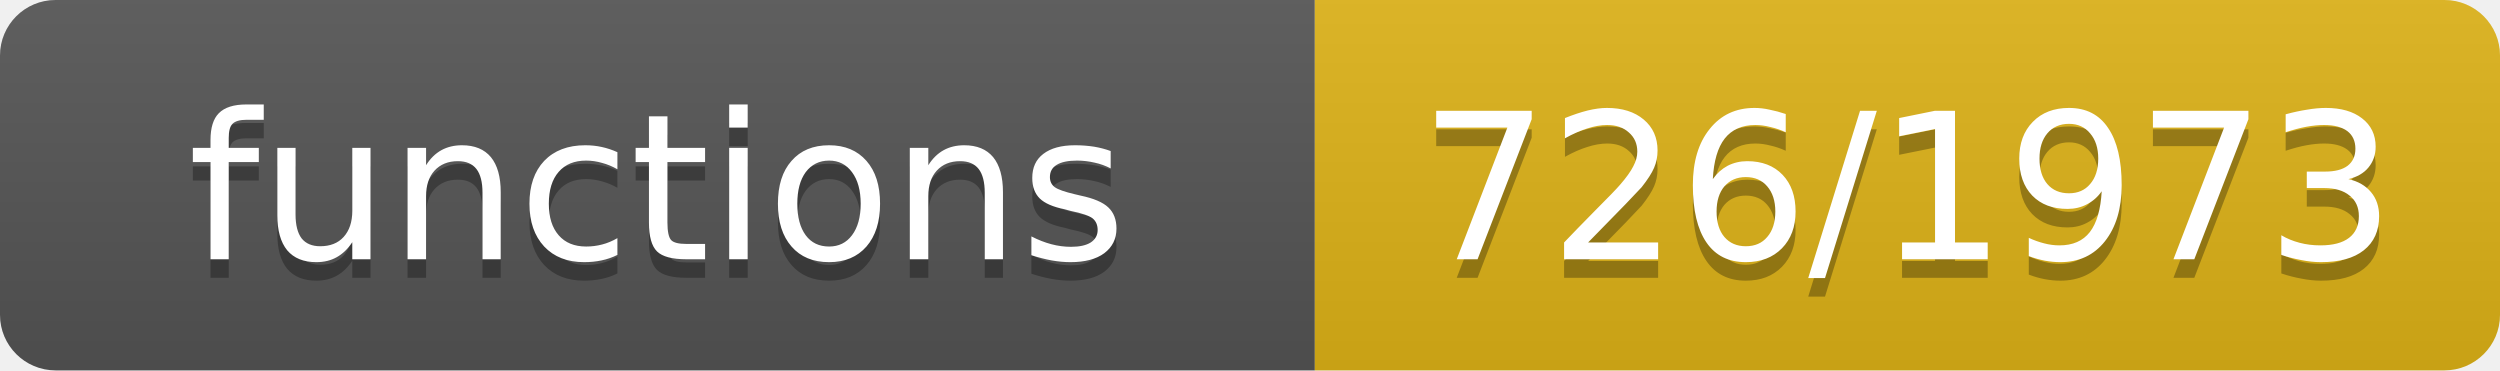
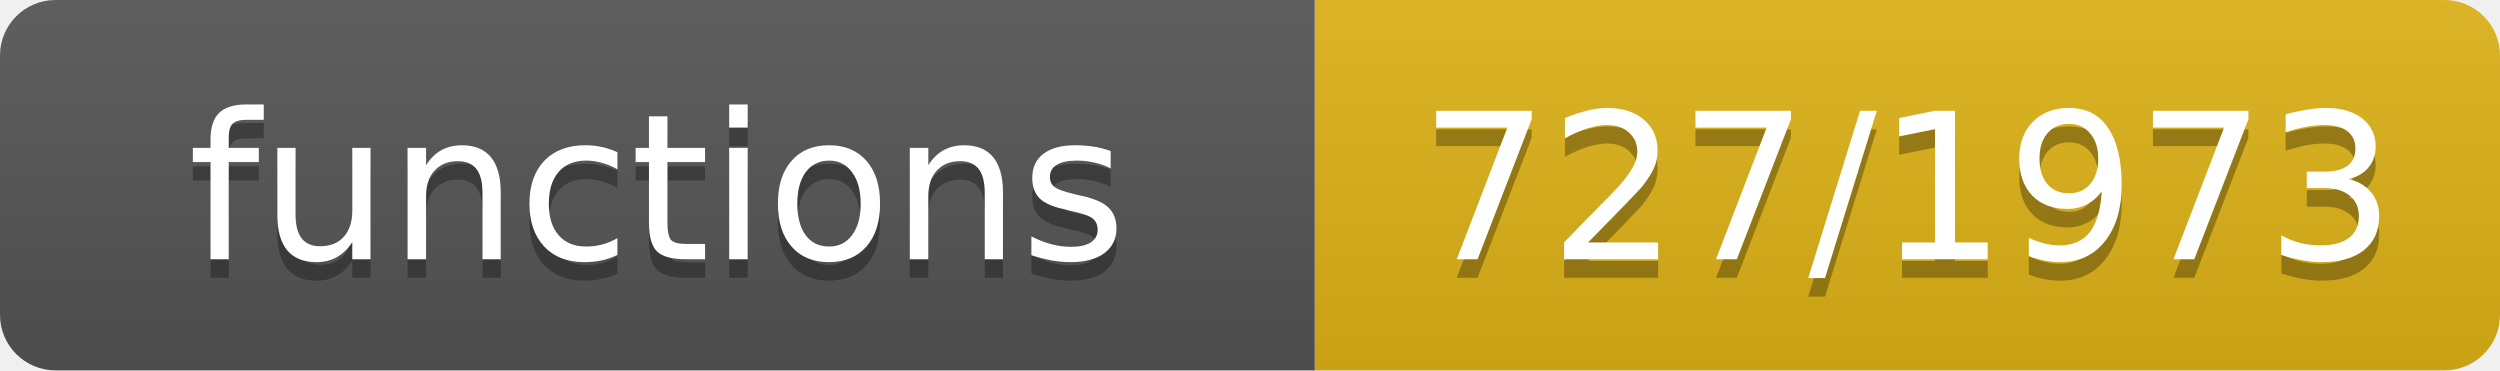
- <svg xmlns="http://www.w3.org/2000/svg" width="135" height="20" role="img" aria-label="functions: 726/1973">
+ <svg xmlns="http://www.w3.org/2000/svg" width="135" height="20" role="img" aria-label="functions: 727/1973">
  <linearGradient id="s" x2="0" y2="100%">
    <stop offset="0" stop-color="#bbb" stop-opacity=".1" />
    <stop offset="1" stop-opacity=".1" />
  </linearGradient>
  <clipPath id="r">
    <rect width="135" height="20" rx="3" fill="#fff" />
  </clipPath>
  <g clip-path="url(#r)">
    <rect width="71" height="20" fill="#555" />
    <rect x="71" width="64" height="20" fill="#dfb317" />
    <rect width="135" height="20" fill="url(#s)" />
  </g>
  <g fill="#fff" text-anchor="middle" font-family="Verdana,Geneva,DejaVu Sans,sans-serif" font-size="11">
    <text x="35.5" y="15" fill="#010101" fill-opacity=".3">functions</text>
    <text x="35.5" y="14">functions</text>
-     <text x="103.0" y="15" fill="#010101" fill-opacity=".3">726/1973</text>
-     <text x="103.0" y="14">726/1973</text>
+     <text x="103.0" y="15" fill="#010101" fill-opacity=".3">727/1973</text>
+     <text x="103.0" y="14">727/1973</text>
  </g>
</svg>
